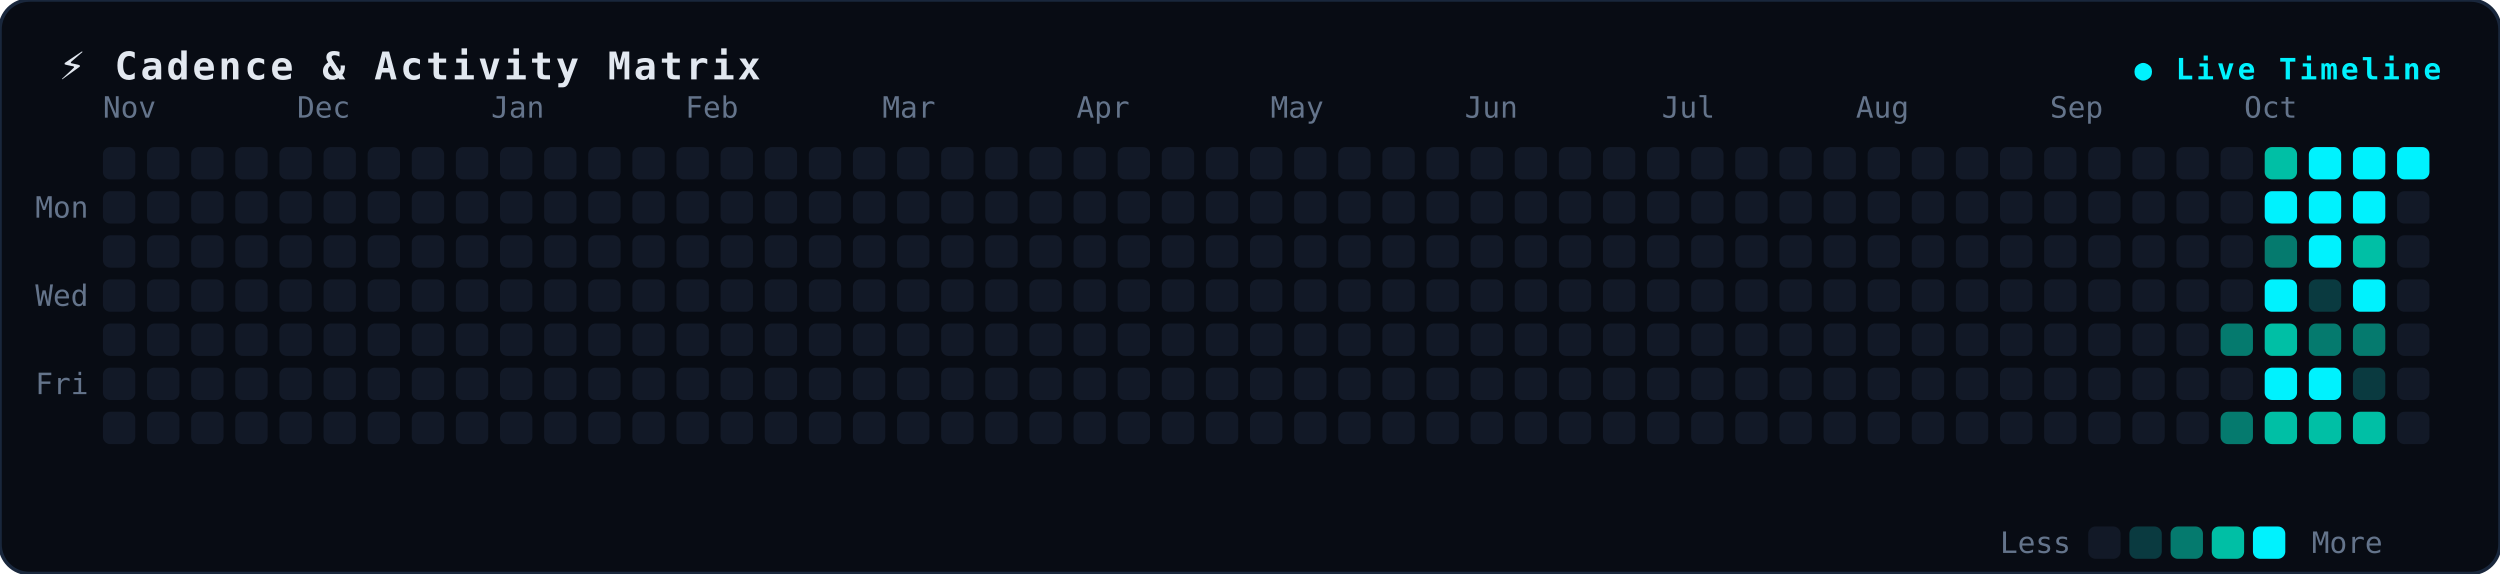
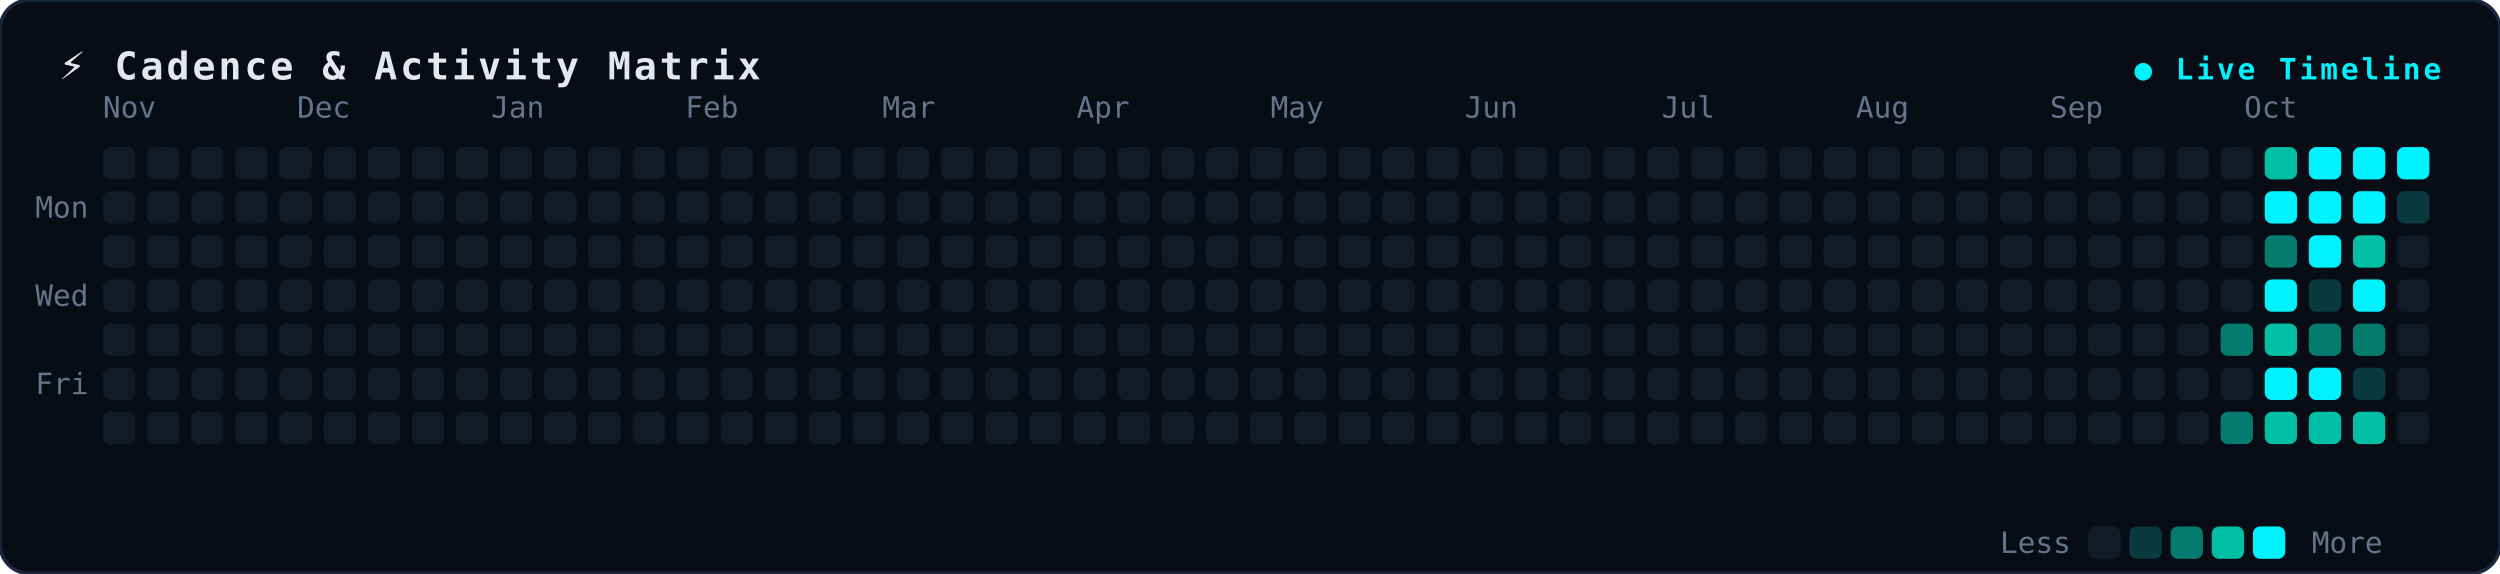
<svg xmlns="http://www.w3.org/2000/svg" width="850" height="195" viewBox="0 0 850 195" fill="none">
  <style>
.bg { fill: #080c14; stroke: #19273c; stroke-width: 1.2px; rx: 10px; }
.title { font-family: monospace, -apple-system, sans-serif; font-size: 13px; font-weight: 700; fill: #e2e8f0; letter-spacing: 1px; }
.badge { font-family: monospace, sans-serif; font-size: 10px; font-weight: 600; fill: #00f2fe; letter-spacing: 1px; }
.lbl { font-family: monospace, -apple-system, sans-serif; font-size: 10px; fill: #64748b; }
.dot { rx: 2.5px; ry: 2.5px; }
</style>
  <rect width="850" height="195" class="bg" />
  <text x="20" y="27" class="title">⚡ Cadence &amp; Activity Matrix</text>
  <text x="830" y="27" text-anchor="end" class="badge">● Live Timeline</text>
  <text x="12" y="74" class="lbl">Mon</text>
  <text x="12" y="104" class="lbl">Wed</text>
  <text x="12" y="134" class="lbl">Fri</text>
  <text x="35" y="40" class="lbl">Nov</text>
  <text x="101" y="40" class="lbl">Dec</text>
  <text x="167" y="40" class="lbl">Jan</text>
  <text x="233" y="40" class="lbl">Feb</text>
  <text x="300" y="40" class="lbl">Mar</text>
  <text x="366" y="40" class="lbl">Apr</text>
  <text x="432" y="40" class="lbl">May</text>
  <text x="498" y="40" class="lbl">Jun</text>
  <text x="565" y="40" class="lbl">Jul</text>
  <text x="631" y="40" class="lbl">Aug</text>
  <text x="697" y="40" class="lbl">Sep</text>
  <text x="763" y="40" class="lbl">Oct</text>
  <rect x="35" y="50" width="11" height="11" fill="#121927" class="dot" />
  <rect x="35" y="65" width="11" height="11" fill="#121927" class="dot" />
  <rect x="35" y="80" width="11" height="11" fill="#121927" class="dot" />
  <rect x="35" y="95" width="11" height="11" fill="#121927" class="dot" />
  <rect x="35" y="110" width="11" height="11" fill="#121927" class="dot" />
  <rect x="35" y="125" width="11" height="11" fill="#121927" class="dot" />
  <rect x="35" y="140" width="11" height="11" fill="#121927" class="dot" />
  <rect x="50" y="50" width="11" height="11" fill="#121927" class="dot" />
  <rect x="50" y="65" width="11" height="11" fill="#121927" class="dot" />
  <rect x="50" y="80" width="11" height="11" fill="#121927" class="dot" />
  <rect x="50" y="95" width="11" height="11" fill="#121927" class="dot" />
  <rect x="50" y="110" width="11" height="11" fill="#121927" class="dot" />
  <rect x="50" y="125" width="11" height="11" fill="#121927" class="dot" />
  <rect x="50" y="140" width="11" height="11" fill="#121927" class="dot" />
  <rect x="65" y="50" width="11" height="11" fill="#121927" class="dot" />
  <rect x="65" y="65" width="11" height="11" fill="#121927" class="dot" />
  <rect x="65" y="80" width="11" height="11" fill="#121927" class="dot" />
  <rect x="65" y="95" width="11" height="11" fill="#121927" class="dot" />
  <rect x="65" y="110" width="11" height="11" fill="#121927" class="dot" />
  <rect x="65" y="125" width="11" height="11" fill="#121927" class="dot" />
  <rect x="65" y="140" width="11" height="11" fill="#121927" class="dot" />
  <rect x="80" y="50" width="11" height="11" fill="#121927" class="dot" />
  <rect x="80" y="65" width="11" height="11" fill="#121927" class="dot" />
  <rect x="80" y="80" width="11" height="11" fill="#121927" class="dot" />
  <rect x="80" y="95" width="11" height="11" fill="#121927" class="dot" />
  <rect x="80" y="110" width="11" height="11" fill="#121927" class="dot" />
  <rect x="80" y="125" width="11" height="11" fill="#121927" class="dot" />
  <rect x="80" y="140" width="11" height="11" fill="#121927" class="dot" />
  <rect x="95" y="50" width="11" height="11" fill="#121927" class="dot" />
  <rect x="95" y="65" width="11" height="11" fill="#121927" class="dot" />
  <rect x="95" y="80" width="11" height="11" fill="#121927" class="dot" />
  <rect x="95" y="95" width="11" height="11" fill="#121927" class="dot" />
  <rect x="95" y="110" width="11" height="11" fill="#121927" class="dot" />
  <rect x="95" y="125" width="11" height="11" fill="#121927" class="dot" />
  <rect x="95" y="140" width="11" height="11" fill="#121927" class="dot" />
  <rect x="110" y="50" width="11" height="11" fill="#121927" class="dot" />
  <rect x="110" y="65" width="11" height="11" fill="#121927" class="dot" />
  <rect x="110" y="80" width="11" height="11" fill="#121927" class="dot" />
  <rect x="110" y="95" width="11" height="11" fill="#121927" class="dot" />
  <rect x="110" y="110" width="11" height="11" fill="#121927" class="dot" />
  <rect x="110" y="125" width="11" height="11" fill="#121927" class="dot" />
  <rect x="110" y="140" width="11" height="11" fill="#121927" class="dot" />
  <rect x="125" y="50" width="11" height="11" fill="#121927" class="dot" />
  <rect x="125" y="65" width="11" height="11" fill="#121927" class="dot" />
  <rect x="125" y="80" width="11" height="11" fill="#121927" class="dot" />
  <rect x="125" y="95" width="11" height="11" fill="#121927" class="dot" />
  <rect x="125" y="110" width="11" height="11" fill="#121927" class="dot" />
  <rect x="125" y="125" width="11" height="11" fill="#121927" class="dot" />
  <rect x="125" y="140" width="11" height="11" fill="#121927" class="dot" />
  <rect x="140" y="50" width="11" height="11" fill="#121927" class="dot" />
  <rect x="140" y="65" width="11" height="11" fill="#121927" class="dot" />
  <rect x="140" y="80" width="11" height="11" fill="#121927" class="dot" />
  <rect x="140" y="95" width="11" height="11" fill="#121927" class="dot" />
  <rect x="140" y="110" width="11" height="11" fill="#121927" class="dot" />
  <rect x="140" y="125" width="11" height="11" fill="#121927" class="dot" />
  <rect x="140" y="140" width="11" height="11" fill="#121927" class="dot" />
  <rect x="155" y="50" width="11" height="11" fill="#121927" class="dot" />
  <rect x="155" y="65" width="11" height="11" fill="#121927" class="dot" />
  <rect x="155" y="80" width="11" height="11" fill="#121927" class="dot" />
  <rect x="155" y="95" width="11" height="11" fill="#121927" class="dot" />
  <rect x="155" y="110" width="11" height="11" fill="#121927" class="dot" />
  <rect x="155" y="125" width="11" height="11" fill="#121927" class="dot" />
  <rect x="155" y="140" width="11" height="11" fill="#121927" class="dot" />
  <rect x="170" y="50" width="11" height="11" fill="#121927" class="dot" />
  <rect x="170" y="65" width="11" height="11" fill="#121927" class="dot" />
  <rect x="170" y="80" width="11" height="11" fill="#121927" class="dot" />
  <rect x="170" y="95" width="11" height="11" fill="#121927" class="dot" />
  <rect x="170" y="110" width="11" height="11" fill="#121927" class="dot" />
  <rect x="170" y="125" width="11" height="11" fill="#121927" class="dot" />
  <rect x="170" y="140" width="11" height="11" fill="#121927" class="dot" />
  <rect x="185" y="50" width="11" height="11" fill="#121927" class="dot" />
  <rect x="185" y="65" width="11" height="11" fill="#121927" class="dot" />
  <rect x="185" y="80" width="11" height="11" fill="#121927" class="dot" />
  <rect x="185" y="95" width="11" height="11" fill="#121927" class="dot" />
  <rect x="185" y="110" width="11" height="11" fill="#121927" class="dot" />
  <rect x="185" y="125" width="11" height="11" fill="#121927" class="dot" />
  <rect x="185" y="140" width="11" height="11" fill="#121927" class="dot" />
  <rect x="200" y="50" width="11" height="11" fill="#121927" class="dot" />
  <rect x="200" y="65" width="11" height="11" fill="#121927" class="dot" />
  <rect x="200" y="80" width="11" height="11" fill="#121927" class="dot" />
  <rect x="200" y="95" width="11" height="11" fill="#121927" class="dot" />
  <rect x="200" y="110" width="11" height="11" fill="#121927" class="dot" />
  <rect x="200" y="125" width="11" height="11" fill="#121927" class="dot" />
  <rect x="200" y="140" width="11" height="11" fill="#121927" class="dot" />
  <rect x="215" y="50" width="11" height="11" fill="#121927" class="dot" />
  <rect x="215" y="65" width="11" height="11" fill="#121927" class="dot" />
  <rect x="215" y="80" width="11" height="11" fill="#121927" class="dot" />
  <rect x="215" y="95" width="11" height="11" fill="#121927" class="dot" />
  <rect x="215" y="110" width="11" height="11" fill="#121927" class="dot" />
  <rect x="215" y="125" width="11" height="11" fill="#121927" class="dot" />
  <rect x="215" y="140" width="11" height="11" fill="#121927" class="dot" />
  <rect x="230" y="50" width="11" height="11" fill="#121927" class="dot" />
  <rect x="230" y="65" width="11" height="11" fill="#121927" class="dot" />
  <rect x="230" y="80" width="11" height="11" fill="#121927" class="dot" />
  <rect x="230" y="95" width="11" height="11" fill="#121927" class="dot" />
  <rect x="230" y="110" width="11" height="11" fill="#121927" class="dot" />
  <rect x="230" y="125" width="11" height="11" fill="#121927" class="dot" />
  <rect x="230" y="140" width="11" height="11" fill="#121927" class="dot" />
  <rect x="245" y="50" width="11" height="11" fill="#121927" class="dot" />
  <rect x="245" y="65" width="11" height="11" fill="#121927" class="dot" />
  <rect x="245" y="80" width="11" height="11" fill="#121927" class="dot" />
  <rect x="245" y="95" width="11" height="11" fill="#121927" class="dot" />
  <rect x="245" y="110" width="11" height="11" fill="#121927" class="dot" />
  <rect x="245" y="125" width="11" height="11" fill="#121927" class="dot" />
  <rect x="245" y="140" width="11" height="11" fill="#121927" class="dot" />
  <rect x="260" y="50" width="11" height="11" fill="#121927" class="dot" />
  <rect x="260" y="65" width="11" height="11" fill="#121927" class="dot" />
  <rect x="260" y="80" width="11" height="11" fill="#121927" class="dot" />
  <rect x="260" y="95" width="11" height="11" fill="#121927" class="dot" />
  <rect x="260" y="110" width="11" height="11" fill="#121927" class="dot" />
  <rect x="260" y="125" width="11" height="11" fill="#121927" class="dot" />
  <rect x="260" y="140" width="11" height="11" fill="#121927" class="dot" />
  <rect x="275" y="50" width="11" height="11" fill="#121927" class="dot" />
  <rect x="275" y="65" width="11" height="11" fill="#121927" class="dot" />
  <rect x="275" y="80" width="11" height="11" fill="#121927" class="dot" />
  <rect x="275" y="95" width="11" height="11" fill="#121927" class="dot" />
  <rect x="275" y="110" width="11" height="11" fill="#121927" class="dot" />
  <rect x="275" y="125" width="11" height="11" fill="#121927" class="dot" />
  <rect x="275" y="140" width="11" height="11" fill="#121927" class="dot" />
  <rect x="290" y="50" width="11" height="11" fill="#121927" class="dot" />
  <rect x="290" y="65" width="11" height="11" fill="#121927" class="dot" />
  <rect x="290" y="80" width="11" height="11" fill="#121927" class="dot" />
  <rect x="290" y="95" width="11" height="11" fill="#121927" class="dot" />
  <rect x="290" y="110" width="11" height="11" fill="#121927" class="dot" />
  <rect x="290" y="125" width="11" height="11" fill="#121927" class="dot" />
  <rect x="290" y="140" width="11" height="11" fill="#121927" class="dot" />
  <rect x="305" y="50" width="11" height="11" fill="#121927" class="dot" />
  <rect x="305" y="65" width="11" height="11" fill="#121927" class="dot" />
  <rect x="305" y="80" width="11" height="11" fill="#121927" class="dot" />
  <rect x="305" y="95" width="11" height="11" fill="#121927" class="dot" />
  <rect x="305" y="110" width="11" height="11" fill="#121927" class="dot" />
  <rect x="305" y="125" width="11" height="11" fill="#121927" class="dot" />
  <rect x="305" y="140" width="11" height="11" fill="#121927" class="dot" />
  <rect x="320" y="50" width="11" height="11" fill="#121927" class="dot" />
  <rect x="320" y="65" width="11" height="11" fill="#121927" class="dot" />
  <rect x="320" y="80" width="11" height="11" fill="#121927" class="dot" />
  <rect x="320" y="95" width="11" height="11" fill="#121927" class="dot" />
  <rect x="320" y="110" width="11" height="11" fill="#121927" class="dot" />
  <rect x="320" y="125" width="11" height="11" fill="#121927" class="dot" />
  <rect x="320" y="140" width="11" height="11" fill="#121927" class="dot" />
  <rect x="335" y="50" width="11" height="11" fill="#121927" class="dot" />
  <rect x="335" y="65" width="11" height="11" fill="#121927" class="dot" />
  <rect x="335" y="80" width="11" height="11" fill="#121927" class="dot" />
  <rect x="335" y="95" width="11" height="11" fill="#121927" class="dot" />
  <rect x="335" y="110" width="11" height="11" fill="#121927" class="dot" />
  <rect x="335" y="125" width="11" height="11" fill="#121927" class="dot" />
  <rect x="335" y="140" width="11" height="11" fill="#121927" class="dot" />
  <rect x="350" y="50" width="11" height="11" fill="#121927" class="dot" />
  <rect x="350" y="65" width="11" height="11" fill="#121927" class="dot" />
  <rect x="350" y="80" width="11" height="11" fill="#121927" class="dot" />
  <rect x="350" y="95" width="11" height="11" fill="#121927" class="dot" />
  <rect x="350" y="110" width="11" height="11" fill="#121927" class="dot" />
  <rect x="350" y="125" width="11" height="11" fill="#121927" class="dot" />
  <rect x="350" y="140" width="11" height="11" fill="#121927" class="dot" />
  <rect x="365" y="50" width="11" height="11" fill="#121927" class="dot" />
  <rect x="365" y="65" width="11" height="11" fill="#121927" class="dot" />
  <rect x="365" y="80" width="11" height="11" fill="#121927" class="dot" />
  <rect x="365" y="95" width="11" height="11" fill="#121927" class="dot" />
  <rect x="365" y="110" width="11" height="11" fill="#121927" class="dot" />
  <rect x="365" y="125" width="11" height="11" fill="#121927" class="dot" />
  <rect x="365" y="140" width="11" height="11" fill="#121927" class="dot" />
  <rect x="380" y="50" width="11" height="11" fill="#121927" class="dot" />
  <rect x="380" y="65" width="11" height="11" fill="#121927" class="dot" />
  <rect x="380" y="80" width="11" height="11" fill="#121927" class="dot" />
  <rect x="380" y="95" width="11" height="11" fill="#121927" class="dot" />
  <rect x="380" y="110" width="11" height="11" fill="#121927" class="dot" />
  <rect x="380" y="125" width="11" height="11" fill="#121927" class="dot" />
  <rect x="380" y="140" width="11" height="11" fill="#121927" class="dot" />
  <rect x="395" y="50" width="11" height="11" fill="#121927" class="dot" />
  <rect x="395" y="65" width="11" height="11" fill="#121927" class="dot" />
  <rect x="395" y="80" width="11" height="11" fill="#121927" class="dot" />
  <rect x="395" y="95" width="11" height="11" fill="#121927" class="dot" />
  <rect x="395" y="110" width="11" height="11" fill="#121927" class="dot" />
  <rect x="395" y="125" width="11" height="11" fill="#121927" class="dot" />
  <rect x="395" y="140" width="11" height="11" fill="#121927" class="dot" />
  <rect x="410" y="50" width="11" height="11" fill="#121927" class="dot" />
  <rect x="410" y="65" width="11" height="11" fill="#121927" class="dot" />
  <rect x="410" y="80" width="11" height="11" fill="#121927" class="dot" />
  <rect x="410" y="95" width="11" height="11" fill="#121927" class="dot" />
  <rect x="410" y="110" width="11" height="11" fill="#121927" class="dot" />
  <rect x="410" y="125" width="11" height="11" fill="#121927" class="dot" />
  <rect x="410" y="140" width="11" height="11" fill="#121927" class="dot" />
  <rect x="425" y="50" width="11" height="11" fill="#121927" class="dot" />
  <rect x="425" y="65" width="11" height="11" fill="#121927" class="dot" />
  <rect x="425" y="80" width="11" height="11" fill="#121927" class="dot" />
  <rect x="425" y="95" width="11" height="11" fill="#121927" class="dot" />
  <rect x="425" y="110" width="11" height="11" fill="#121927" class="dot" />
  <rect x="425" y="125" width="11" height="11" fill="#121927" class="dot" />
  <rect x="425" y="140" width="11" height="11" fill="#121927" class="dot" />
  <rect x="440" y="50" width="11" height="11" fill="#121927" class="dot" />
  <rect x="440" y="65" width="11" height="11" fill="#121927" class="dot" />
  <rect x="440" y="80" width="11" height="11" fill="#121927" class="dot" />
  <rect x="440" y="95" width="11" height="11" fill="#121927" class="dot" />
  <rect x="440" y="110" width="11" height="11" fill="#121927" class="dot" />
  <rect x="440" y="125" width="11" height="11" fill="#121927" class="dot" />
  <rect x="440" y="140" width="11" height="11" fill="#121927" class="dot" />
  <rect x="455" y="50" width="11" height="11" fill="#121927" class="dot" />
  <rect x="455" y="65" width="11" height="11" fill="#121927" class="dot" />
  <rect x="455" y="80" width="11" height="11" fill="#121927" class="dot" />
  <rect x="455" y="95" width="11" height="11" fill="#121927" class="dot" />
  <rect x="455" y="110" width="11" height="11" fill="#121927" class="dot" />
  <rect x="455" y="125" width="11" height="11" fill="#121927" class="dot" />
  <rect x="455" y="140" width="11" height="11" fill="#121927" class="dot" />
  <rect x="470" y="50" width="11" height="11" fill="#121927" class="dot" />
  <rect x="470" y="65" width="11" height="11" fill="#121927" class="dot" />
  <rect x="470" y="80" width="11" height="11" fill="#121927" class="dot" />
  <rect x="470" y="95" width="11" height="11" fill="#121927" class="dot" />
  <rect x="470" y="110" width="11" height="11" fill="#121927" class="dot" />
  <rect x="470" y="125" width="11" height="11" fill="#121927" class="dot" />
  <rect x="470" y="140" width="11" height="11" fill="#121927" class="dot" />
  <rect x="485" y="50" width="11" height="11" fill="#121927" class="dot" />
  <rect x="485" y="65" width="11" height="11" fill="#121927" class="dot" />
  <rect x="485" y="80" width="11" height="11" fill="#121927" class="dot" />
  <rect x="485" y="95" width="11" height="11" fill="#121927" class="dot" />
  <rect x="485" y="110" width="11" height="11" fill="#121927" class="dot" />
  <rect x="485" y="125" width="11" height="11" fill="#121927" class="dot" />
  <rect x="485" y="140" width="11" height="11" fill="#121927" class="dot" />
  <rect x="500" y="50" width="11" height="11" fill="#121927" class="dot" />
  <rect x="500" y="65" width="11" height="11" fill="#121927" class="dot" />
  <rect x="500" y="80" width="11" height="11" fill="#121927" class="dot" />
  <rect x="500" y="95" width="11" height="11" fill="#121927" class="dot" />
  <rect x="500" y="110" width="11" height="11" fill="#121927" class="dot" />
  <rect x="500" y="125" width="11" height="11" fill="#121927" class="dot" />
  <rect x="500" y="140" width="11" height="11" fill="#121927" class="dot" />
  <rect x="515" y="50" width="11" height="11" fill="#121927" class="dot" />
  <rect x="515" y="65" width="11" height="11" fill="#121927" class="dot" />
  <rect x="515" y="80" width="11" height="11" fill="#121927" class="dot" />
  <rect x="515" y="95" width="11" height="11" fill="#121927" class="dot" />
  <rect x="515" y="110" width="11" height="11" fill="#121927" class="dot" />
  <rect x="515" y="125" width="11" height="11" fill="#121927" class="dot" />
  <rect x="515" y="140" width="11" height="11" fill="#121927" class="dot" />
  <rect x="530" y="50" width="11" height="11" fill="#121927" class="dot" />
  <rect x="530" y="65" width="11" height="11" fill="#121927" class="dot" />
  <rect x="530" y="80" width="11" height="11" fill="#121927" class="dot" />
  <rect x="530" y="95" width="11" height="11" fill="#121927" class="dot" />
  <rect x="530" y="110" width="11" height="11" fill="#121927" class="dot" />
  <rect x="530" y="125" width="11" height="11" fill="#121927" class="dot" />
  <rect x="530" y="140" width="11" height="11" fill="#121927" class="dot" />
  <rect x="545" y="50" width="11" height="11" fill="#121927" class="dot" />
  <rect x="545" y="65" width="11" height="11" fill="#121927" class="dot" />
  <rect x="545" y="80" width="11" height="11" fill="#121927" class="dot" />
  <rect x="545" y="95" width="11" height="11" fill="#121927" class="dot" />
  <rect x="545" y="110" width="11" height="11" fill="#121927" class="dot" />
  <rect x="545" y="125" width="11" height="11" fill="#121927" class="dot" />
  <rect x="545" y="140" width="11" height="11" fill="#121927" class="dot" />
  <rect x="560" y="50" width="11" height="11" fill="#121927" class="dot" />
  <rect x="560" y="65" width="11" height="11" fill="#121927" class="dot" />
  <rect x="560" y="80" width="11" height="11" fill="#121927" class="dot" />
  <rect x="560" y="95" width="11" height="11" fill="#121927" class="dot" />
  <rect x="560" y="110" width="11" height="11" fill="#121927" class="dot" />
  <rect x="560" y="125" width="11" height="11" fill="#121927" class="dot" />
  <rect x="560" y="140" width="11" height="11" fill="#121927" class="dot" />
  <rect x="575" y="50" width="11" height="11" fill="#121927" class="dot" />
  <rect x="575" y="65" width="11" height="11" fill="#121927" class="dot" />
  <rect x="575" y="80" width="11" height="11" fill="#121927" class="dot" />
  <rect x="575" y="95" width="11" height="11" fill="#121927" class="dot" />
  <rect x="575" y="110" width="11" height="11" fill="#121927" class="dot" />
  <rect x="575" y="125" width="11" height="11" fill="#121927" class="dot" />
  <rect x="575" y="140" width="11" height="11" fill="#121927" class="dot" />
  <rect x="590" y="50" width="11" height="11" fill="#121927" class="dot" />
  <rect x="590" y="65" width="11" height="11" fill="#121927" class="dot" />
  <rect x="590" y="80" width="11" height="11" fill="#121927" class="dot" />
  <rect x="590" y="95" width="11" height="11" fill="#121927" class="dot" />
  <rect x="590" y="110" width="11" height="11" fill="#121927" class="dot" />
  <rect x="590" y="125" width="11" height="11" fill="#121927" class="dot" />
  <rect x="590" y="140" width="11" height="11" fill="#121927" class="dot" />
  <rect x="605" y="50" width="11" height="11" fill="#121927" class="dot" />
  <rect x="605" y="65" width="11" height="11" fill="#121927" class="dot" />
  <rect x="605" y="80" width="11" height="11" fill="#121927" class="dot" />
  <rect x="605" y="95" width="11" height="11" fill="#121927" class="dot" />
  <rect x="605" y="110" width="11" height="11" fill="#121927" class="dot" />
  <rect x="605" y="125" width="11" height="11" fill="#121927" class="dot" />
  <rect x="605" y="140" width="11" height="11" fill="#121927" class="dot" />
  <rect x="620" y="50" width="11" height="11" fill="#121927" class="dot" />
  <rect x="620" y="65" width="11" height="11" fill="#121927" class="dot" />
  <rect x="620" y="80" width="11" height="11" fill="#121927" class="dot" />
  <rect x="620" y="95" width="11" height="11" fill="#121927" class="dot" />
  <rect x="620" y="110" width="11" height="11" fill="#121927" class="dot" />
  <rect x="620" y="125" width="11" height="11" fill="#121927" class="dot" />
  <rect x="620" y="140" width="11" height="11" fill="#121927" class="dot" />
  <rect x="635" y="50" width="11" height="11" fill="#121927" class="dot" />
  <rect x="635" y="65" width="11" height="11" fill="#121927" class="dot" />
  <rect x="635" y="80" width="11" height="11" fill="#121927" class="dot" />
  <rect x="635" y="95" width="11" height="11" fill="#121927" class="dot" />
  <rect x="635" y="110" width="11" height="11" fill="#121927" class="dot" />
  <rect x="635" y="125" width="11" height="11" fill="#121927" class="dot" />
  <rect x="635" y="140" width="11" height="11" fill="#121927" class="dot" />
  <rect x="650" y="50" width="11" height="11" fill="#121927" class="dot" />
  <rect x="650" y="65" width="11" height="11" fill="#121927" class="dot" />
  <rect x="650" y="80" width="11" height="11" fill="#121927" class="dot" />
  <rect x="650" y="95" width="11" height="11" fill="#121927" class="dot" />
  <rect x="650" y="110" width="11" height="11" fill="#121927" class="dot" />
  <rect x="650" y="125" width="11" height="11" fill="#121927" class="dot" />
  <rect x="650" y="140" width="11" height="11" fill="#121927" class="dot" />
  <rect x="665" y="50" width="11" height="11" fill="#121927" class="dot" />
  <rect x="665" y="65" width="11" height="11" fill="#121927" class="dot" />
  <rect x="665" y="80" width="11" height="11" fill="#121927" class="dot" />
  <rect x="665" y="95" width="11" height="11" fill="#121927" class="dot" />
  <rect x="665" y="110" width="11" height="11" fill="#121927" class="dot" />
  <rect x="665" y="125" width="11" height="11" fill="#121927" class="dot" />
  <rect x="665" y="140" width="11" height="11" fill="#121927" class="dot" />
  <rect x="680" y="50" width="11" height="11" fill="#121927" class="dot" />
  <rect x="680" y="65" width="11" height="11" fill="#121927" class="dot" />
  <rect x="680" y="80" width="11" height="11" fill="#121927" class="dot" />
  <rect x="680" y="95" width="11" height="11" fill="#121927" class="dot" />
  <rect x="680" y="110" width="11" height="11" fill="#121927" class="dot" />
  <rect x="680" y="125" width="11" height="11" fill="#121927" class="dot" />
  <rect x="680" y="140" width="11" height="11" fill="#121927" class="dot" />
  <rect x="695" y="50" width="11" height="11" fill="#121927" class="dot" />
  <rect x="695" y="65" width="11" height="11" fill="#121927" class="dot" />
  <rect x="695" y="80" width="11" height="11" fill="#121927" class="dot" />
  <rect x="695" y="95" width="11" height="11" fill="#121927" class="dot" />
  <rect x="695" y="110" width="11" height="11" fill="#121927" class="dot" />
  <rect x="695" y="125" width="11" height="11" fill="#121927" class="dot" />
  <rect x="695" y="140" width="11" height="11" fill="#121927" class="dot" />
  <rect x="710" y="50" width="11" height="11" fill="#121927" class="dot" />
  <rect x="710" y="65" width="11" height="11" fill="#121927" class="dot" />
  <rect x="710" y="80" width="11" height="11" fill="#121927" class="dot" />
  <rect x="710" y="95" width="11" height="11" fill="#121927" class="dot" />
  <rect x="710" y="110" width="11" height="11" fill="#121927" class="dot" />
  <rect x="710" y="125" width="11" height="11" fill="#121927" class="dot" />
  <rect x="710" y="140" width="11" height="11" fill="#121927" class="dot" />
  <rect x="725" y="50" width="11" height="11" fill="#121927" class="dot" />
  <rect x="725" y="65" width="11" height="11" fill="#121927" class="dot" />
  <rect x="725" y="80" width="11" height="11" fill="#121927" class="dot" />
  <rect x="725" y="95" width="11" height="11" fill="#121927" class="dot" />
  <rect x="725" y="110" width="11" height="11" fill="#121927" class="dot" />
  <rect x="725" y="125" width="11" height="11" fill="#121927" class="dot" />
  <rect x="725" y="140" width="11" height="11" fill="#121927" class="dot" />
  <rect x="740" y="50" width="11" height="11" fill="#121927" class="dot" />
  <rect x="740" y="65" width="11" height="11" fill="#121927" class="dot" />
  <rect x="740" y="80" width="11" height="11" fill="#121927" class="dot" />
  <rect x="740" y="95" width="11" height="11" fill="#121927" class="dot" />
  <rect x="740" y="110" width="11" height="11" fill="#121927" class="dot" />
  <rect x="740" y="125" width="11" height="11" fill="#121927" class="dot" />
  <rect x="740" y="140" width="11" height="11" fill="#121927" class="dot" />
  <rect x="755" y="50" width="11" height="11" fill="#121927" class="dot" />
  <rect x="755" y="65" width="11" height="11" fill="#121927" class="dot" />
  <rect x="755" y="80" width="11" height="11" fill="#121927" class="dot" />
  <rect x="755" y="95" width="11" height="11" fill="#121927" class="dot" />
  <rect x="755" y="110" width="11" height="11" fill="#057a6e" class="dot" />
  <rect x="755" y="125" width="11" height="11" fill="#121927" class="dot" />
  <rect x="755" y="140" width="11" height="11" fill="#057a6e" class="dot" />
  <rect x="770" y="50" width="11" height="11" fill="#00bfa5" class="dot" />
  <rect x="770" y="65" width="11" height="11" fill="#00f2fe" class="dot" />
  <rect x="770" y="80" width="11" height="11" fill="#057a6e" class="dot" />
  <rect x="770" y="95" width="11" height="11" fill="#00f2fe" class="dot" />
  <rect x="770" y="110" width="11" height="11" fill="#00bfa5" class="dot" />
  <rect x="770" y="125" width="11" height="11" fill="#00f2fe" class="dot" />
  <rect x="770" y="140" width="11" height="11" fill="#00bfa5" class="dot" />
  <rect x="785" y="50" width="11" height="11" fill="#00f2fe" class="dot" />
  <rect x="785" y="65" width="11" height="11" fill="#00f2fe" class="dot" />
  <rect x="785" y="80" width="11" height="11" fill="#00f2fe" class="dot" />
  <rect x="785" y="95" width="11" height="11" fill="#0a3a40" class="dot" />
  <rect x="785" y="110" width="11" height="11" fill="#057a6e" class="dot" />
  <rect x="785" y="125" width="11" height="11" fill="#00f2fe" class="dot" />
  <rect x="785" y="140" width="11" height="11" fill="#00bfa5" class="dot" />
  <rect x="800" y="50" width="11" height="11" fill="#00f2fe" class="dot" />
  <rect x="800" y="65" width="11" height="11" fill="#00f2fe" class="dot" />
  <rect x="800" y="80" width="11" height="11" fill="#00bfa5" class="dot" />
  <rect x="800" y="95" width="11" height="11" fill="#00f2fe" class="dot" />
  <rect x="800" y="110" width="11" height="11" fill="#057a6e" class="dot" />
  <rect x="800" y="125" width="11" height="11" fill="#0a3a40" class="dot" />
  <rect x="800" y="140" width="11" height="11" fill="#00bfa5" class="dot" />
  <rect x="815" y="50" width="11" height="11" fill="#00f2fe" class="dot" />
-   <rect x="815" y="65" width="11" height="11" fill="#121927" class="dot" />
+   <rect x="815" y="65" width="11" height="11" fill="#0a3a40" class="dot" />
  <rect x="815" y="80" width="11" height="11" fill="#121927" class="dot" />
  <rect x="815" y="95" width="11" height="11" fill="#121927" class="dot" />
  <rect x="815" y="110" width="11" height="11" fill="#121927" class="dot" />
  <rect x="815" y="125" width="11" height="11" fill="#121927" class="dot" />
  <rect x="815" y="140" width="11" height="11" fill="#121927" class="dot" />
  <text x="680" y="188" class="lbl">Less</text>
  <rect x="710" y="179" width="11" height="11" fill="#121927" class="dot" />
  <rect x="724" y="179" width="11" height="11" fill="#0a3a40" class="dot" />
  <rect x="738" y="179" width="11" height="11" fill="#057a6e" class="dot" />
  <rect x="752" y="179" width="11" height="11" fill="#00bfa5" class="dot" />
  <rect x="766" y="179" width="11" height="11" fill="#00f2fe" class="dot" />
  <text x="786" y="188" class="lbl">More</text>
</svg>
